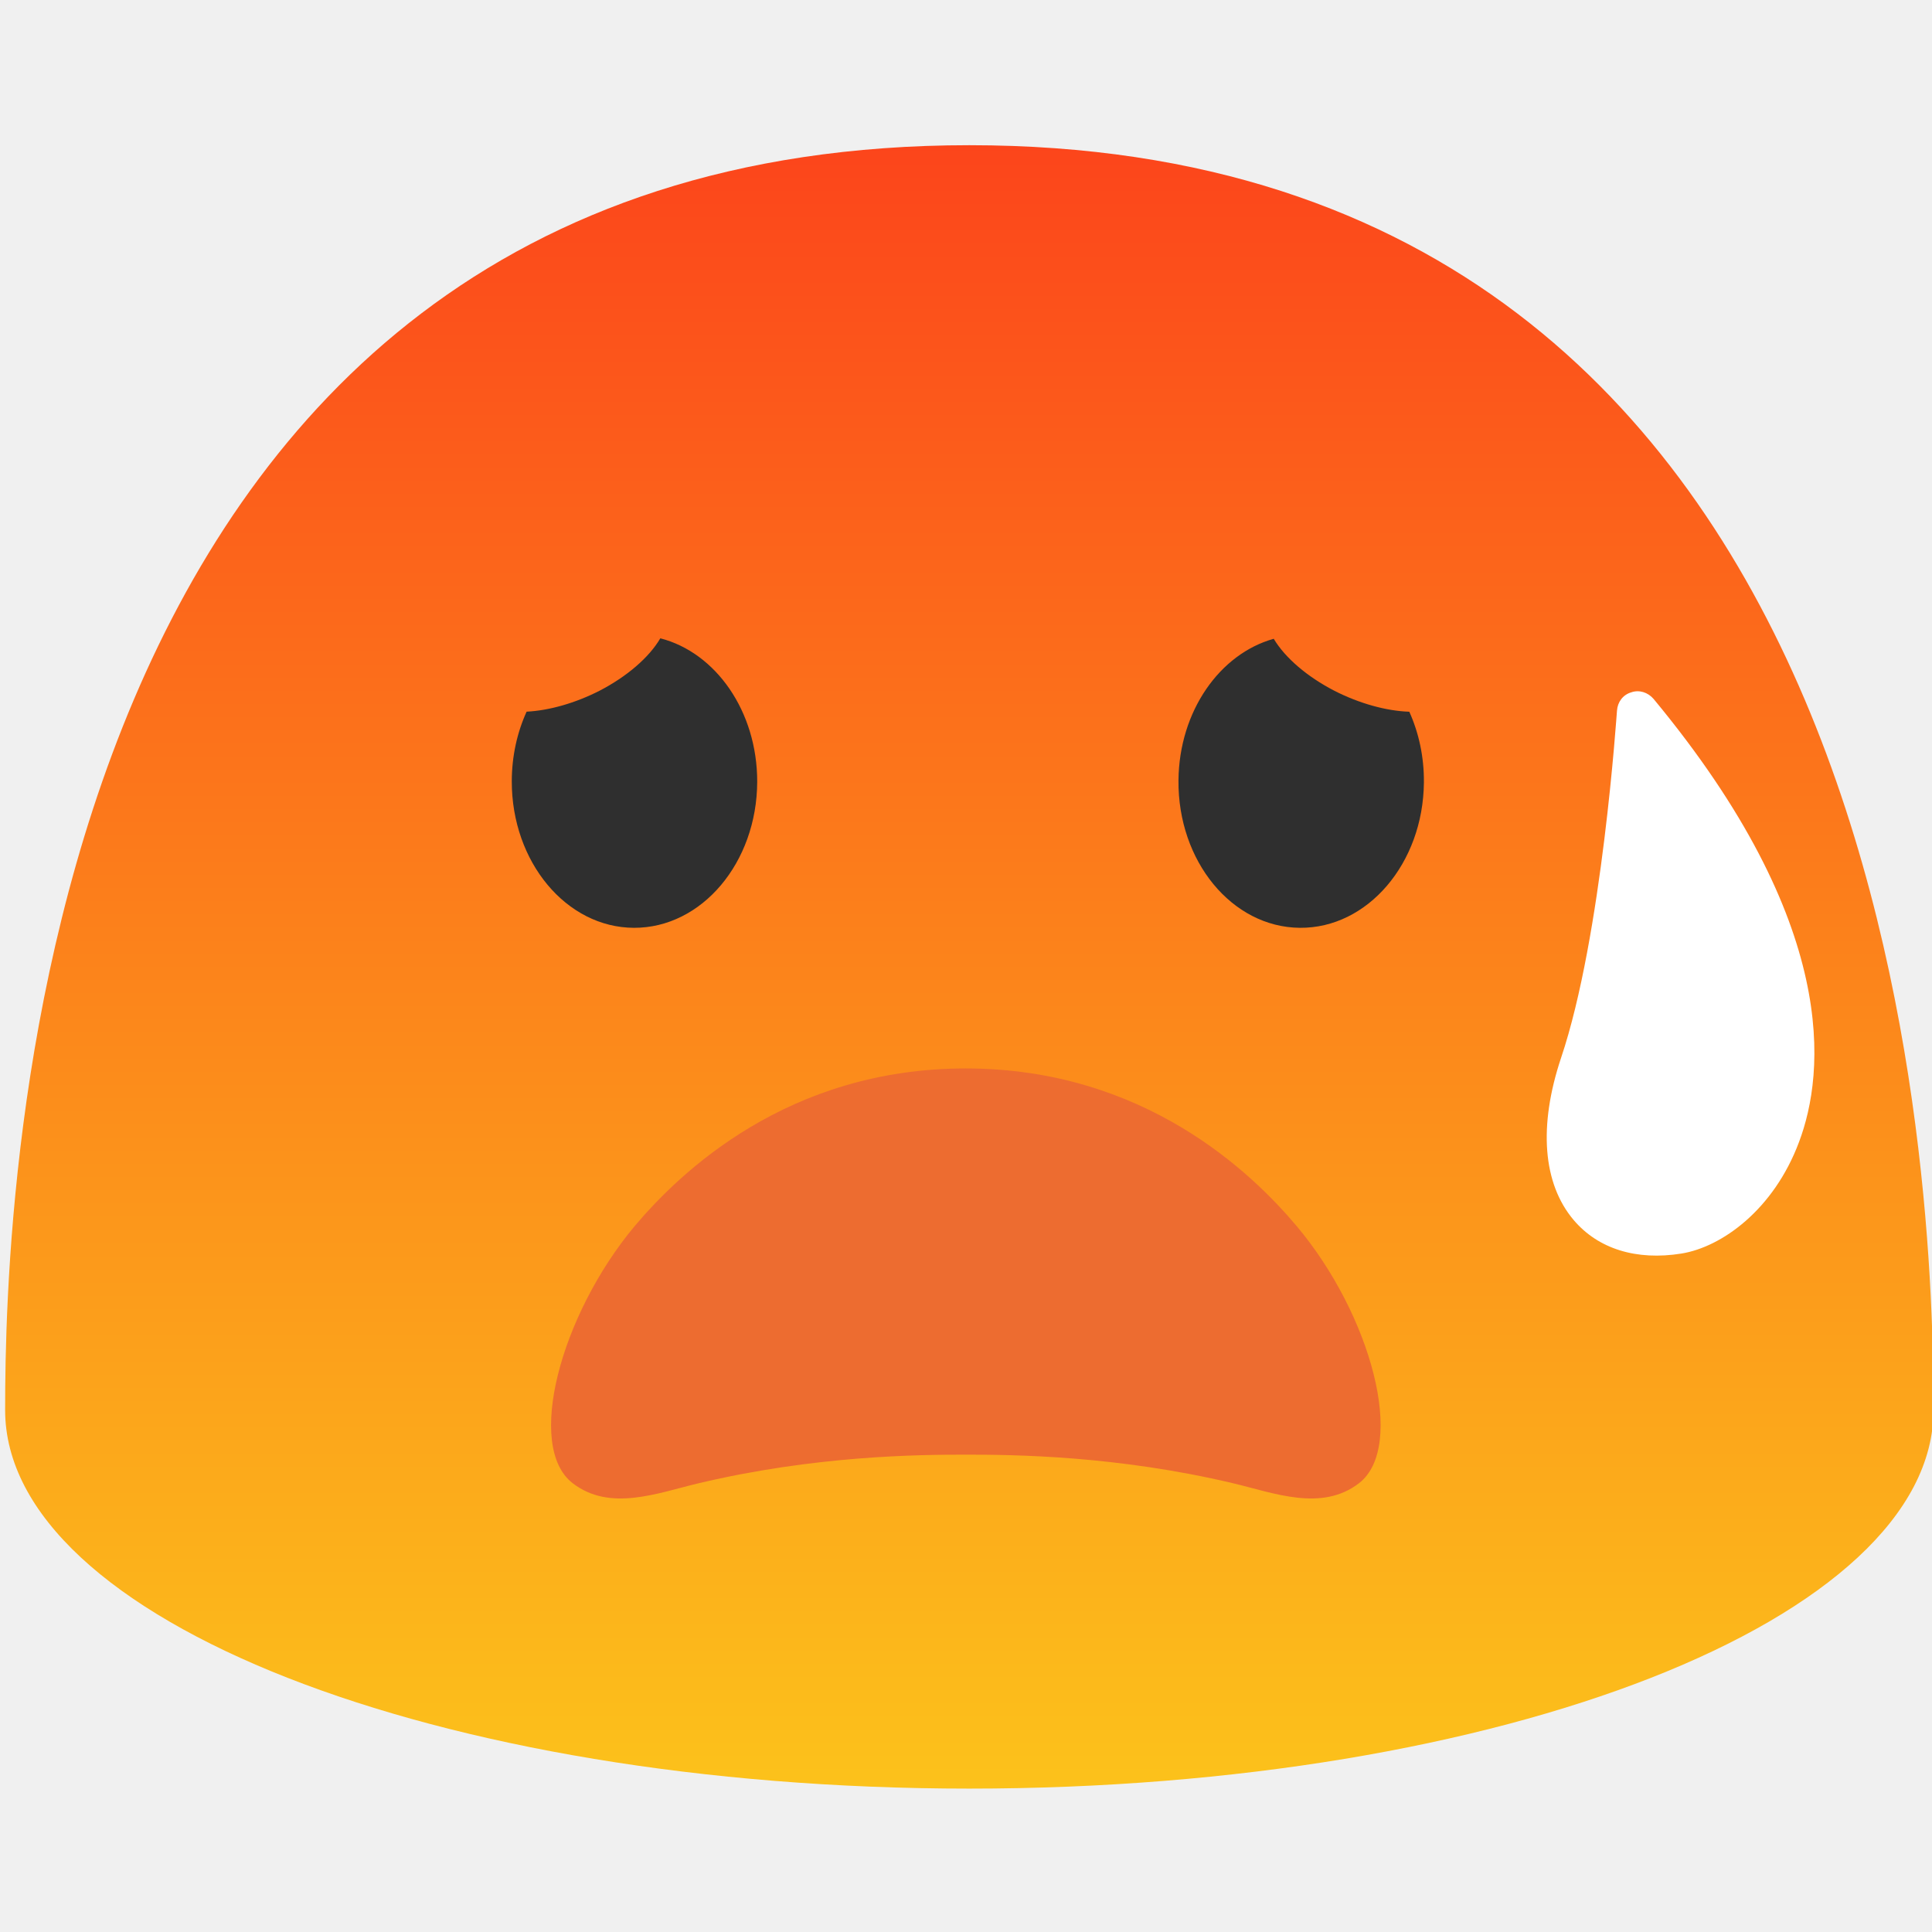
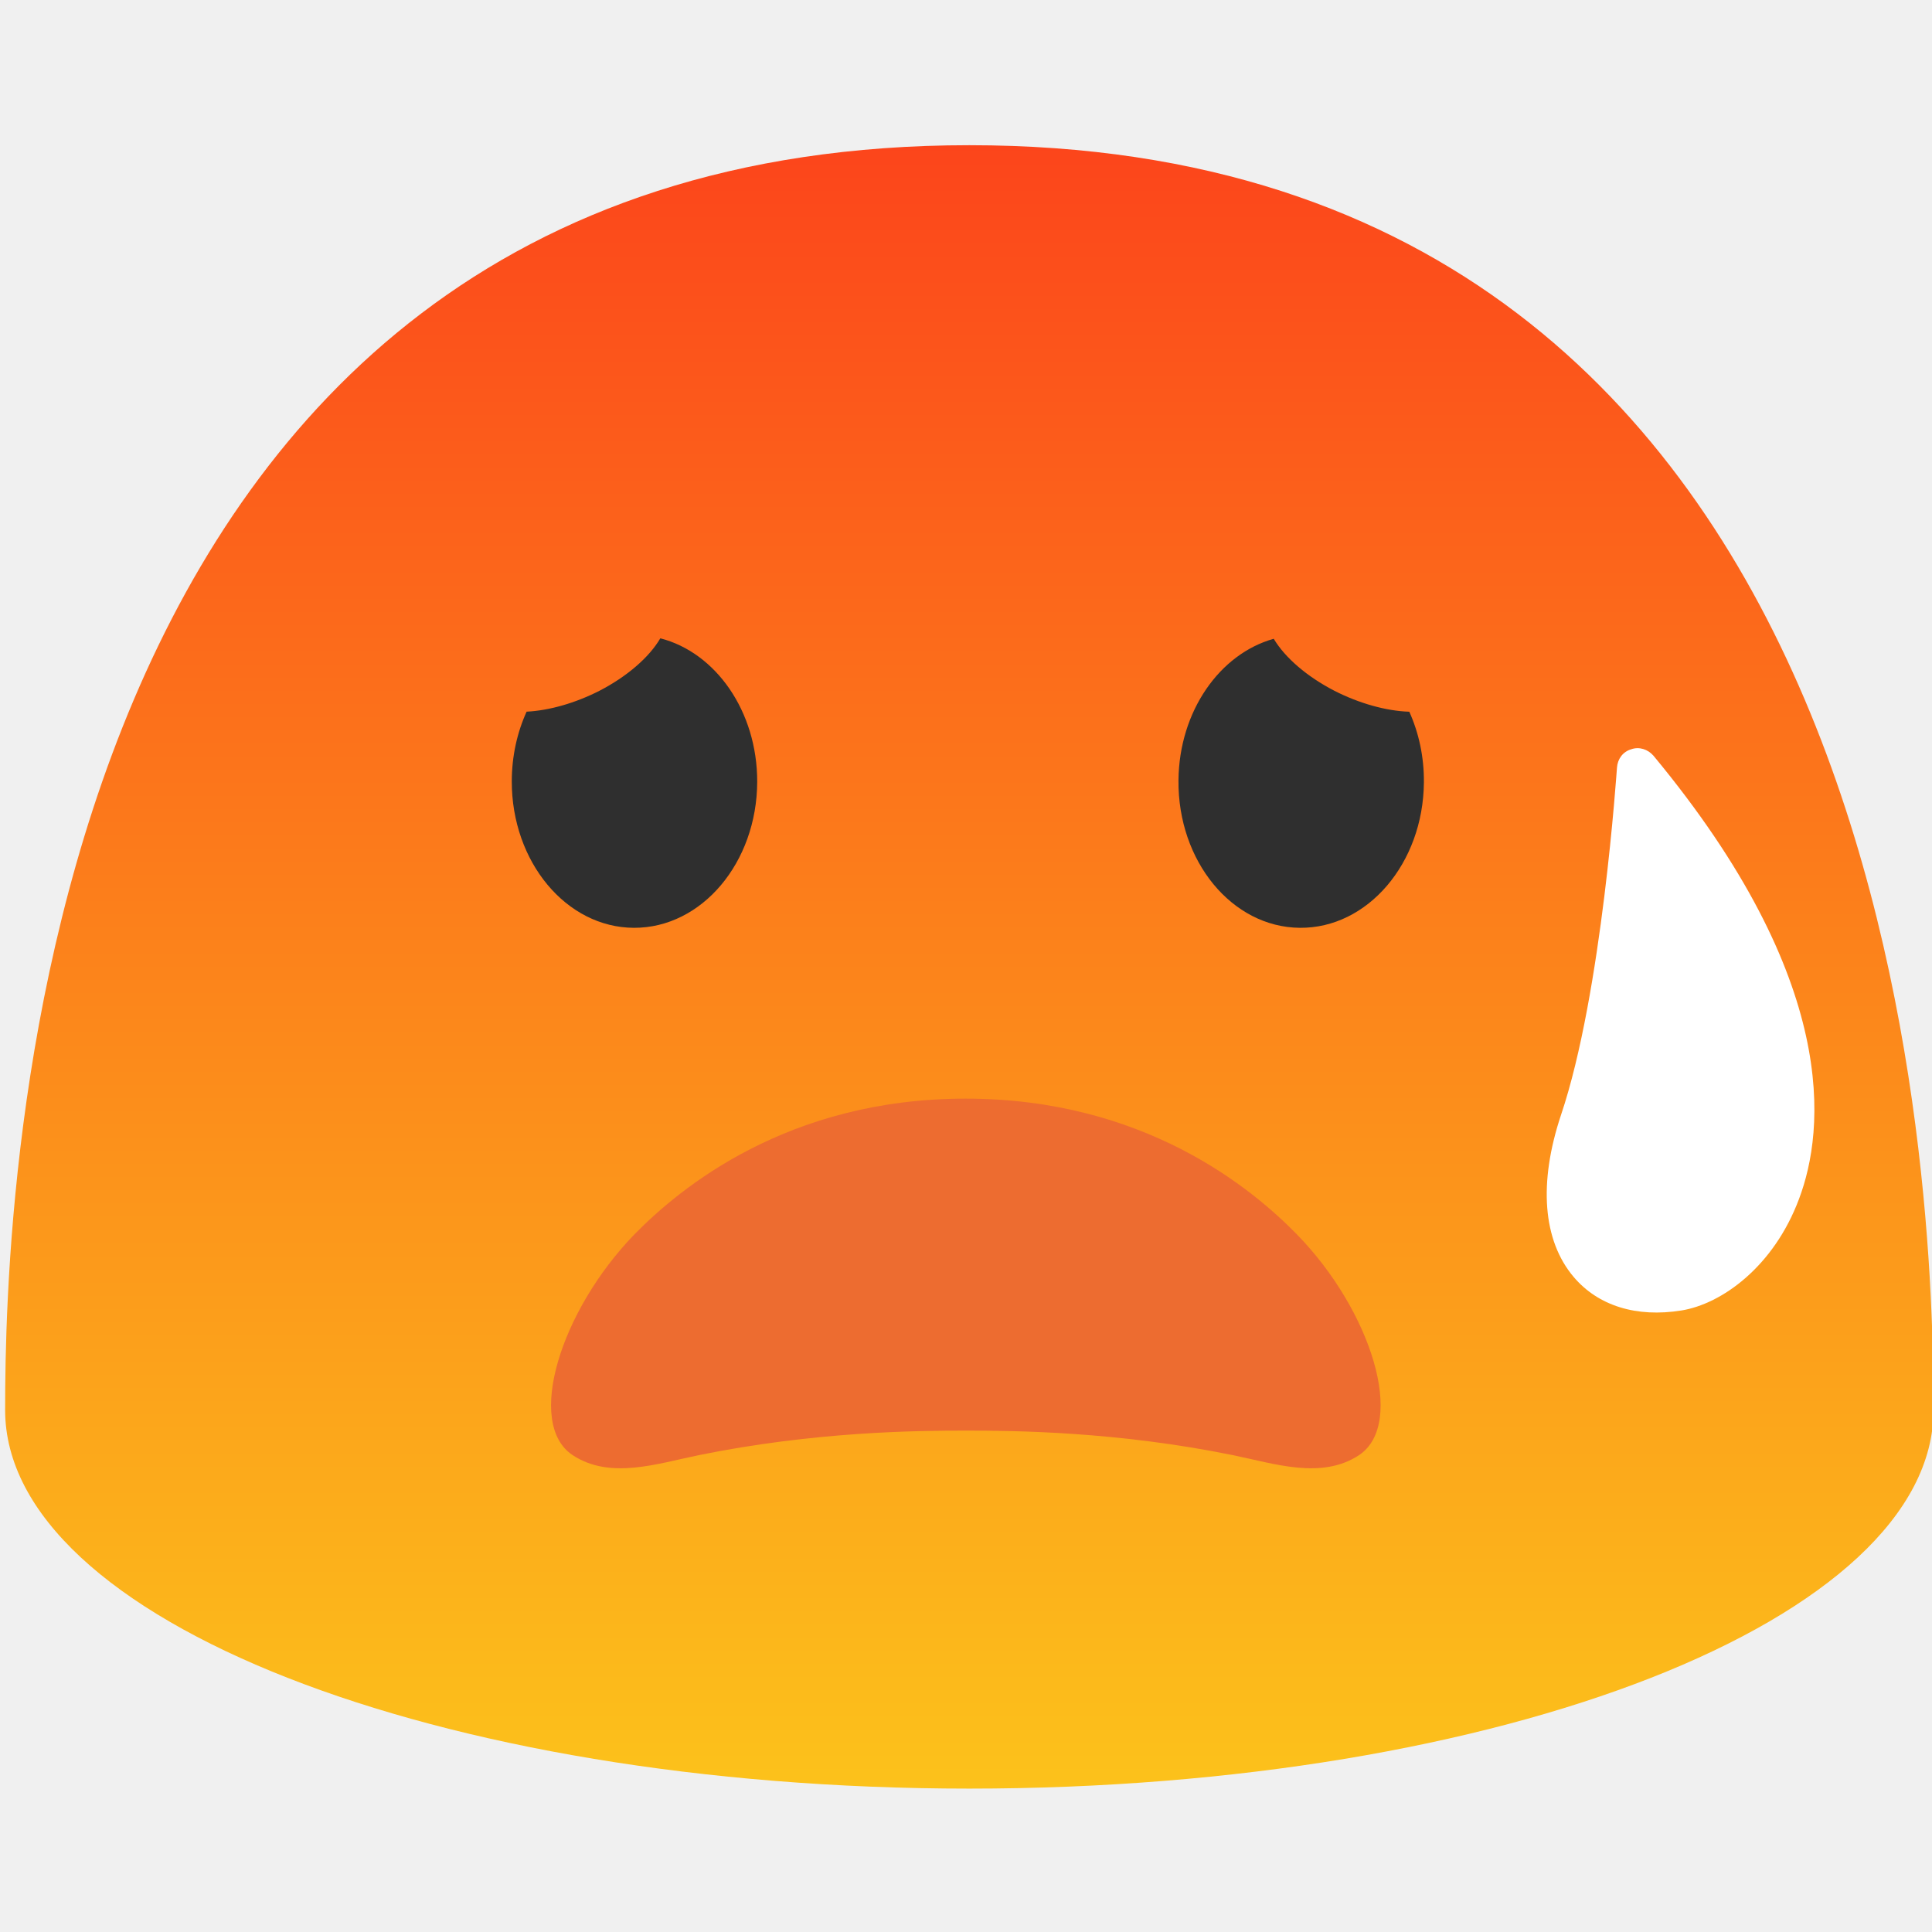
<svg xmlns="http://www.w3.org/2000/svg" xmlns:xlink="http://www.w3.org/1999/xlink" width="128" height="128" version="1.1" id="svg586">
  <defs id="defs576">
    <linearGradient id="a">
      <stop offset="0" stop-color="#fc451b" id="stop570" />
      <stop offset="1" stop-color="#fcc21b" id="stop572" />
    </linearGradient>
    <linearGradient xlink:href="#a" id="b" x1="64.22" y1="9.62" x2="64.22" y2="118.5" gradientUnits="userSpaceOnUse" />
  </defs>
  <path d="M64.22 9.62C1.81 9.62.34 79.58.34 93.42c0 13.86 28.59 25.08 63.88 25.08 35.28 0 63.88-11.22 63.88-25.08 0-13.84-1.48-83.8-63.88-83.8z" fill="url(#b)" id="path578" />
-   <path d="m 37.941,98.266 c 2.479,1.906 5.606,0.654 8.359,0 7.699,-1.821 14.451,-1.892 17.69,-1.892 3.239,0 10.004,0.071 17.69,1.892 2.753,0.654 5.88,1.906 8.359,0 3.139,-2.432 0.822,-11.137 -4.124,-17.025 C 82.926,77.685 75.788,70.787 63.978,70.787 c -11.81,0 -18.936,6.898 -21.938,10.454 -4.921,5.903 -7.238,14.607 -4.099,17.025 z" fill="#ed6c30" id="path582" style="stroke-width:1" />
-   <path d="m 119.19,75.661 c -1.68,4.5 -5.13,6.96 -7.79,7.39 -2.99,0.48 -5.52,-0.31 -7.14,-2.22 -2.05,-2.42 -2.34,-6.23 -0.84,-10.73 2.73,-8.09 3.69,-22.88 3.71,-23.02 0.04,-0.57 0.39,-1.05 0.94,-1.21 0.53,-0.19 1.11,0 1.48,0.43 12.37,14.92 11.36,24.8 9.64,29.36 z" fill="#fff" id="path584" style="fill:#ffffff;fill-opacity:1" />
+   <path d="m 37.941,96.407 c 2.479,1.638 5.606,0.562 8.359,0 7.699,-1.565 14.451,-1.626 17.69,-1.626 3.239,0 10.004,0.061 17.69,1.626 2.753,0.562 5.88,1.638 8.359,0 3.139,-2.091 0.822,-9.573 -4.124,-14.634 -2.99,-3.056 -10.128,-8.986 -21.938,-8.986 -11.81,0 -18.936,5.93 -21.938,8.986 -4.921,5.074 -7.238,12.556 -4.099,14.634 z" fill="#ed6c30" id="path582" style="stroke-width:1" />
+   <path d="m 119.19,79.432 c -1.68,4.5 -5.13,6.96 -7.79,7.39 -2.99,0.48 -5.52,-0.31 -7.14,-2.22 -2.05,-2.42 -2.34,-6.23 -0.84,-10.73 2.73,-8.09 3.69,-22.88 3.71,-23.02 0.04,-0.57 0.39,-1.05 0.94,-1.21 0.53,-0.19 1.11,0 1.48,0.43 12.37,14.92 11.36,24.8 9.64,29.36 z" fill="#fff" id="path584" style="fill:#ffffff;fill-opacity:1" />
  <path id="path4296" style="clip-rule:evenodd;fill:#2f2f2f;fill-rule:nonzero;stroke-linejoin:round;stroke-miterlimit:2" d="m 43.748,42.29 a 3.56,7.079 65.167 0 1 -4.035,3.477 3.56,7.079 65.167 0 1 -4.824,1.383 c -0.623,1.37 -0.979,2.939 -0.982,4.609 -0.01,5.35 3.62,9.701 8.1,9.711 4.49,0.01 8.14,-4.32 8.16,-9.67 0.009,-4.671 -2.746,-8.567 -6.418,-9.51 z m 40.641,0.031 c -3.574,0.994 -6.27,4.796 -6.312,9.379 -0.05,5.36 3.549,9.73 8.039,9.77 4.49,0.04 8.171,-4.271 8.221,-9.621 0.016,-1.701 -0.338,-3.299 -0.967,-4.695 a 7.079,3.56 24.833 0 1 -4.961,-1.387 7.079,3.56 24.833 0 1 -4.02,-3.445 z" />
</svg>
